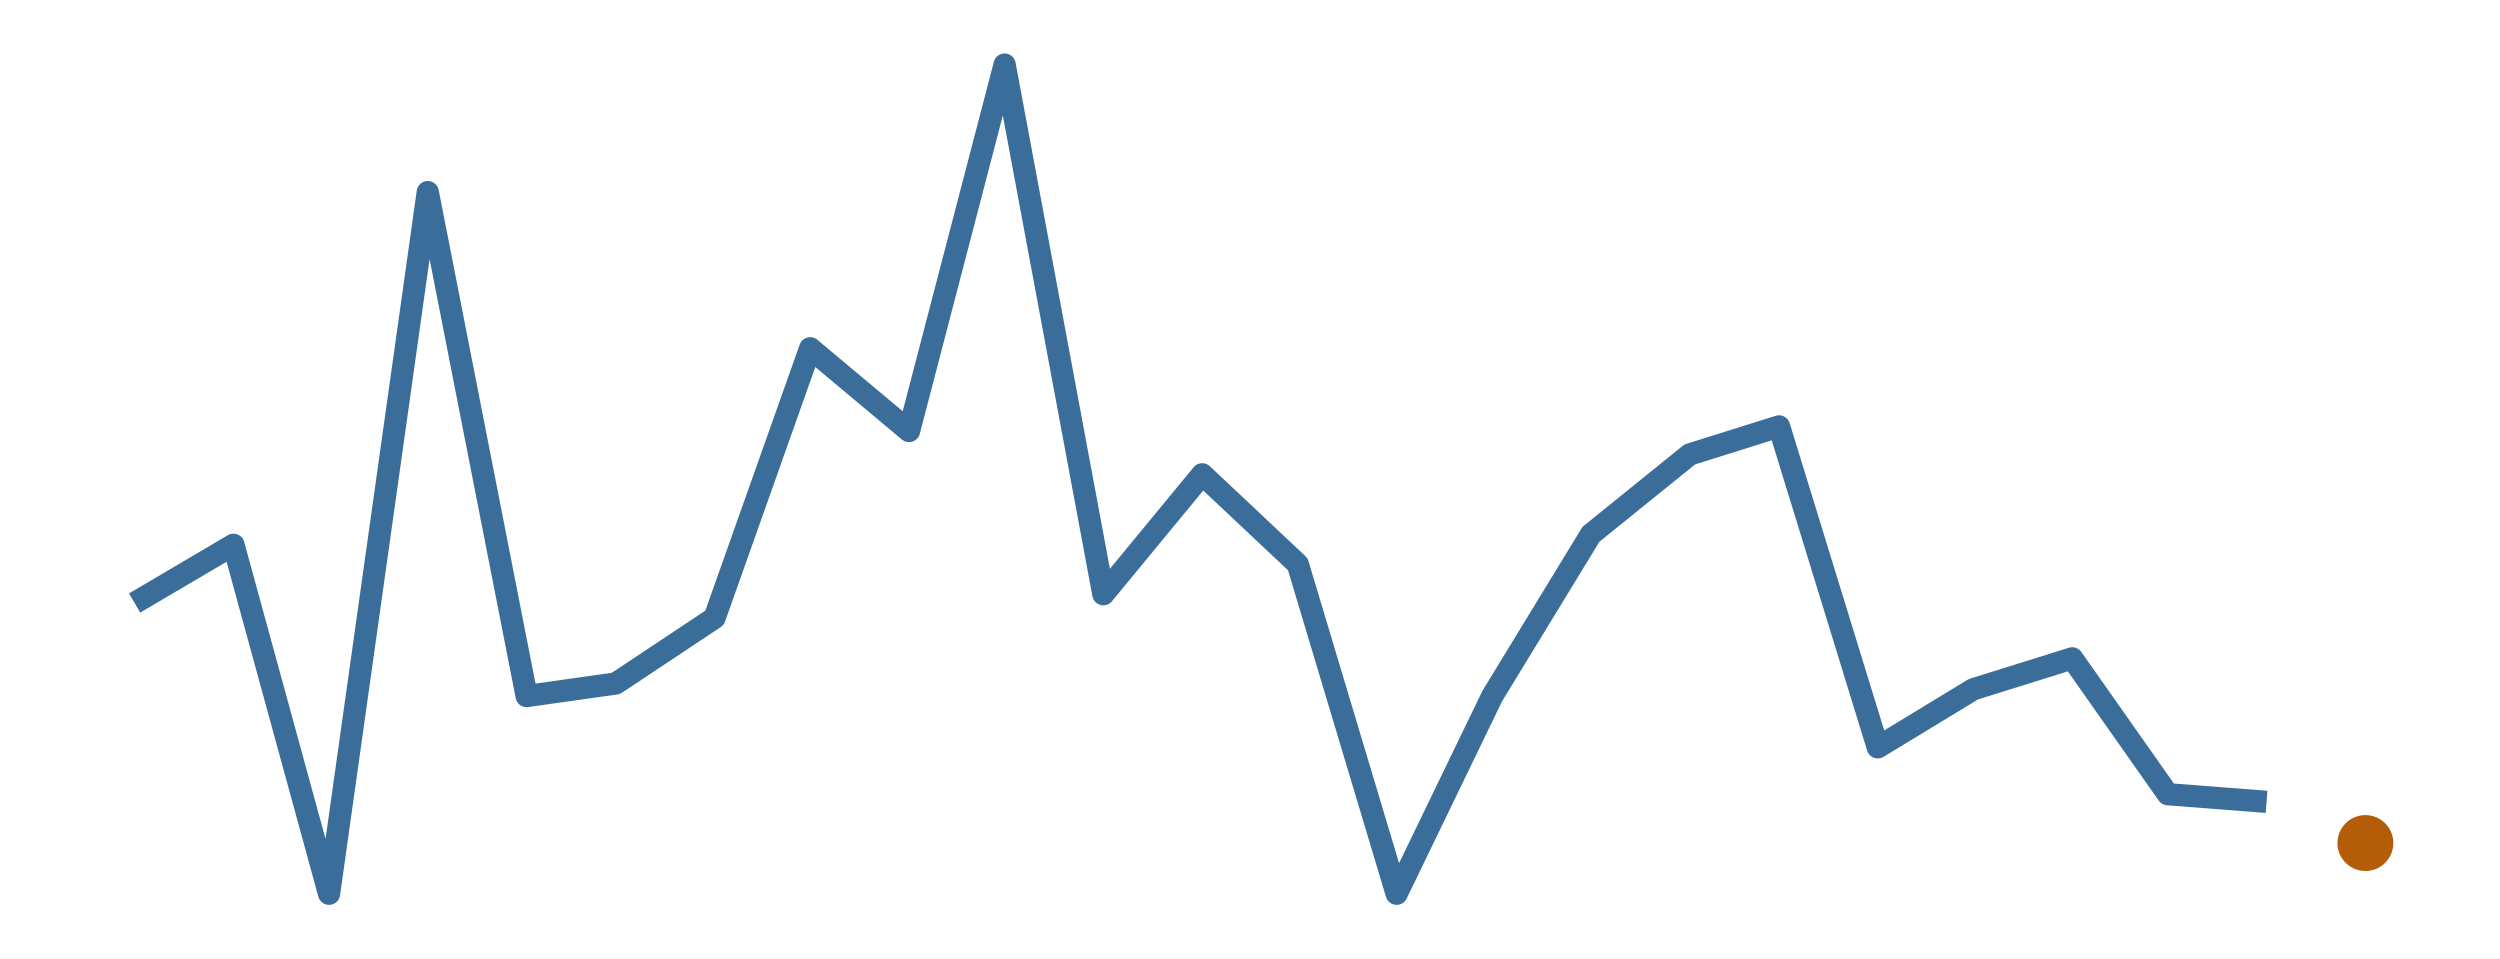
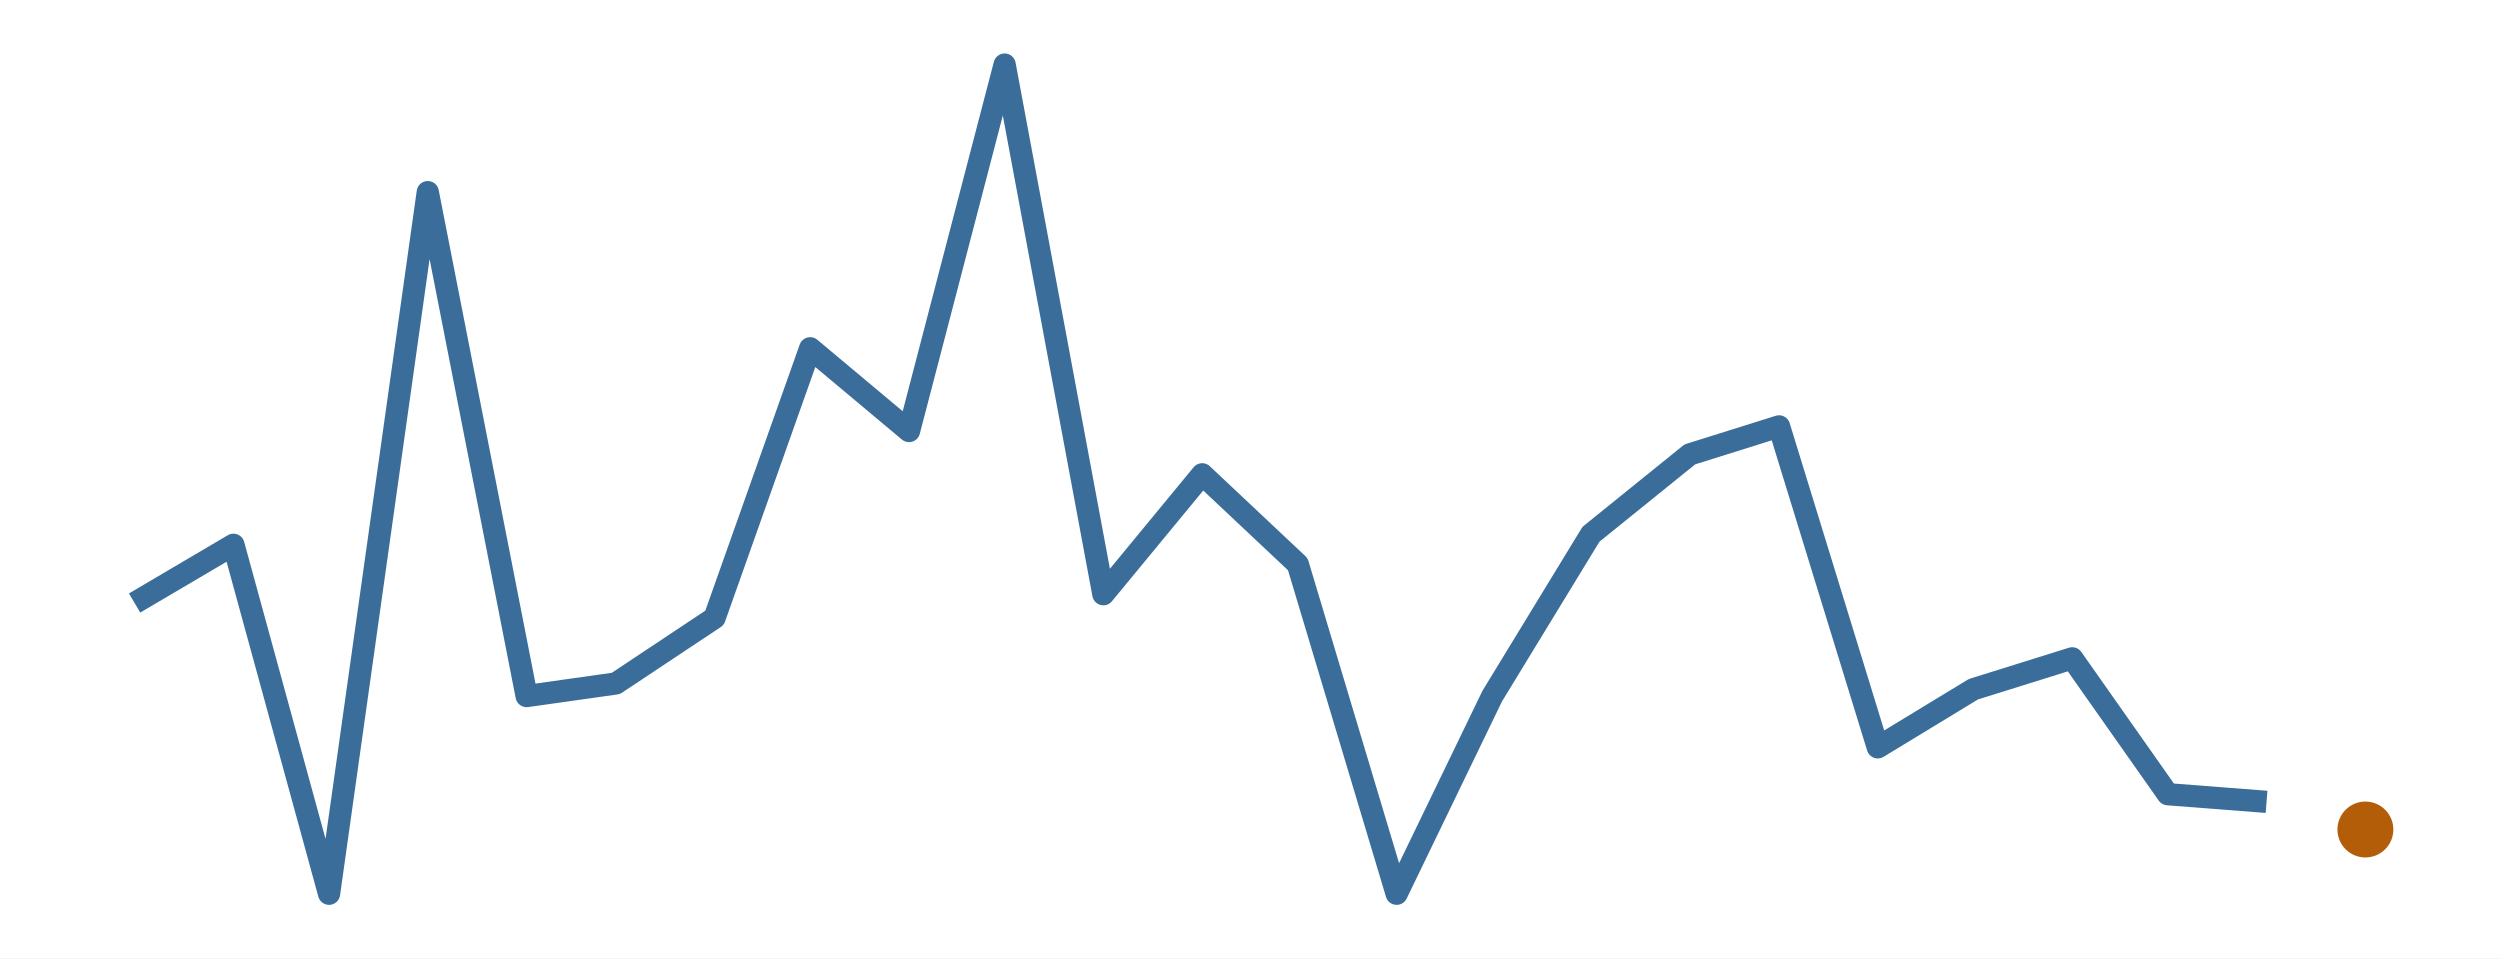
<svg xmlns="http://www.w3.org/2000/svg" width="216.00pt" height="82.80pt" viewBox="0 0 216.00 82.80">
  <g class="svglite">
    <defs>
      <style type="text/css">
    .svglite line, .svglite polyline, .svglite polygon, .svglite path, .svglite rect, .svglite circle {
      fill: none;
      stroke: #000000;
      stroke-linecap: round;
      stroke-linejoin: round;
      stroke-miterlimit: 10.00;
    }
    .svglite text {
      white-space: pre;
    }
    .svglite g.glyphgroup path {
      fill: inherit;
      stroke: none;
    }
  </style>
    </defs>
    <rect width="100%" height="100%" style="stroke: none; fill: #FFFFFF;" />
    <defs>
      <clipPath id="cpMC4wMHwyMTYuMDB8MC4wMHw4Mi44MA==">
        <rect x="0.00" y="0.00" width="216.00" height="82.80" />
      </clipPath>
    </defs>
    <g clip-path="url(#cpMC4wMHwyMTYuMDB8MC4wMHw4Mi44MA==)">
      <rect x="0.00" y="0.00" width="216.00" height="82.80" style="stroke-width: 0.00; stroke: none;" />
    </g>
    <defs>
      <clipPath id="cpMS45OXwyMTQuMDF8MS45OXw4MC44MQ==">
        <rect x="1.99" y="1.99" width="212.01" height="78.81" />
      </clipPath>
    </defs>
    <g clip-path="url(#cpMS45OXwyMTQuMDF8MS45OXw4MC44MQ==)">
      <polyline points="11.63,52.10 20.17,47.07 28.43,77.22 36.96,16.60 45.50,60.14 53.21,59.05 61.74,53.38 70.00,30.09 78.54,37.24 86.80,5.58 95.33,51.34 103.87,40.98 112.13,48.75 120.67,77.22 128.93,60.14 137.46,46.16 146.00,39.26 153.71,36.84 162.24,64.57 170.50,59.55 179.04,56.88 187.30,68.62 195.83,69.28 " style="stroke-width: 1.92; stroke: #3A6D99; stroke-linecap: butt;" />
-       <circle cx="204.37" cy="72.84" r="2.06" style="stroke-width: 0.71; stroke: #B45D08; fill: #B45D08;" />
+       <circle cx="204.37" cy="71.67" r="2.06" style="stroke-width: 0.71; stroke: #B45D08; fill: #B45D08;" />
    </g>
    <g clip-path="url(#cpMC4wMHwyMTYuMDB8MC4wMHw4Mi44MA==)">
</g>
  </g>
</svg>
